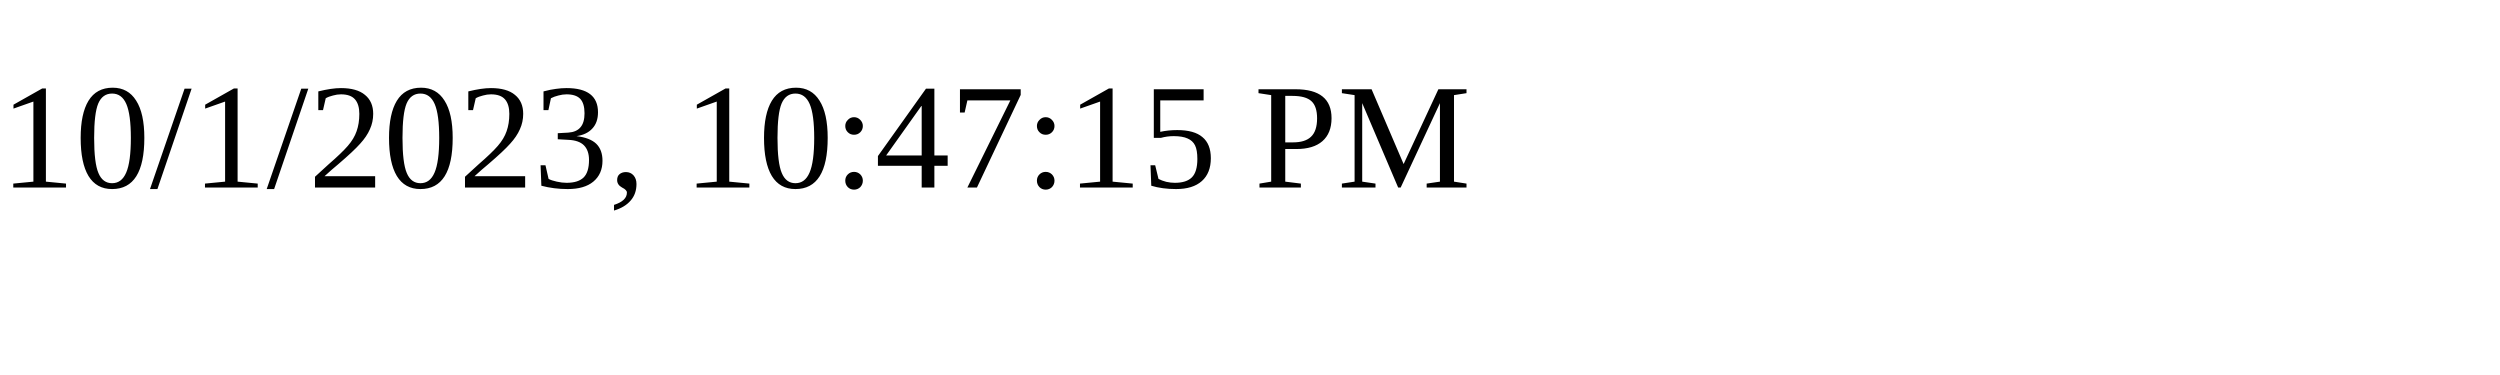
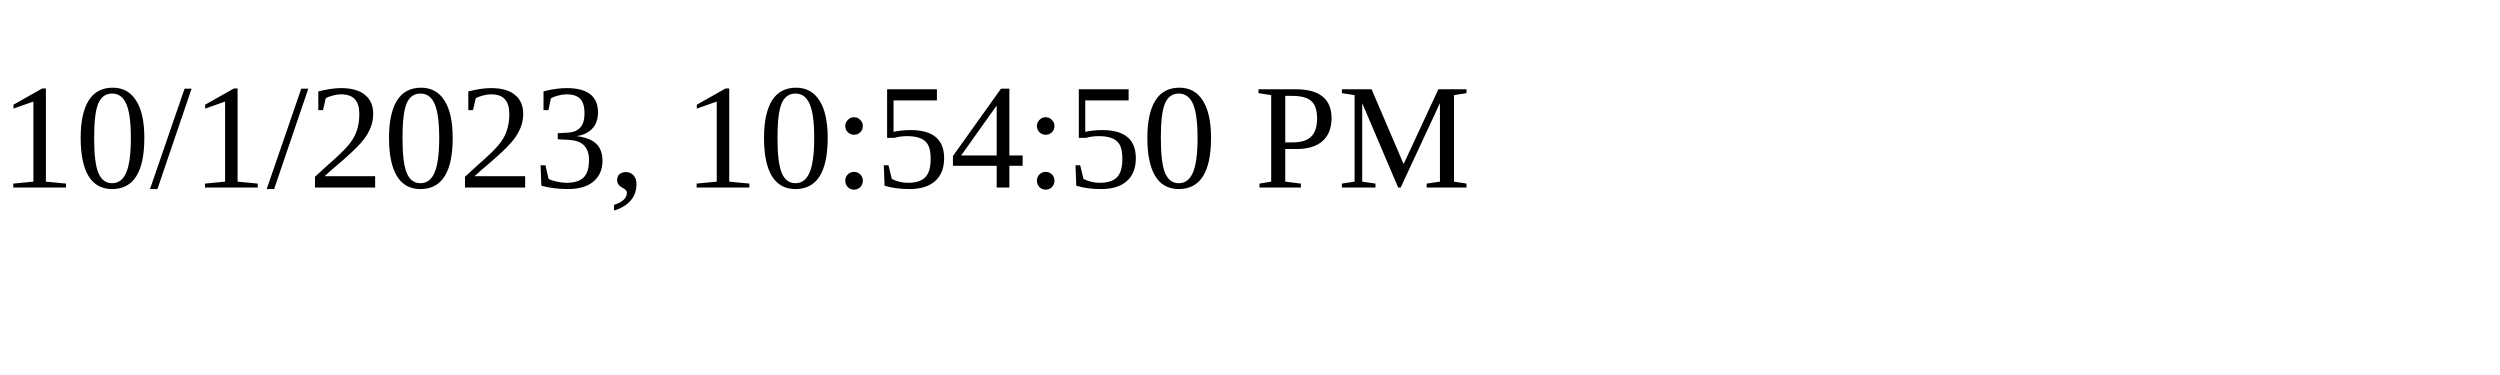
<svg xmlns="http://www.w3.org/2000/svg" height="30" width="200">
-   <text x="0" y="15">10/1/2023, 10:47:15 PM</text>
+   <text x="0" y="15">10/1/2023, 10:54:50 PM</text>
</svg>
